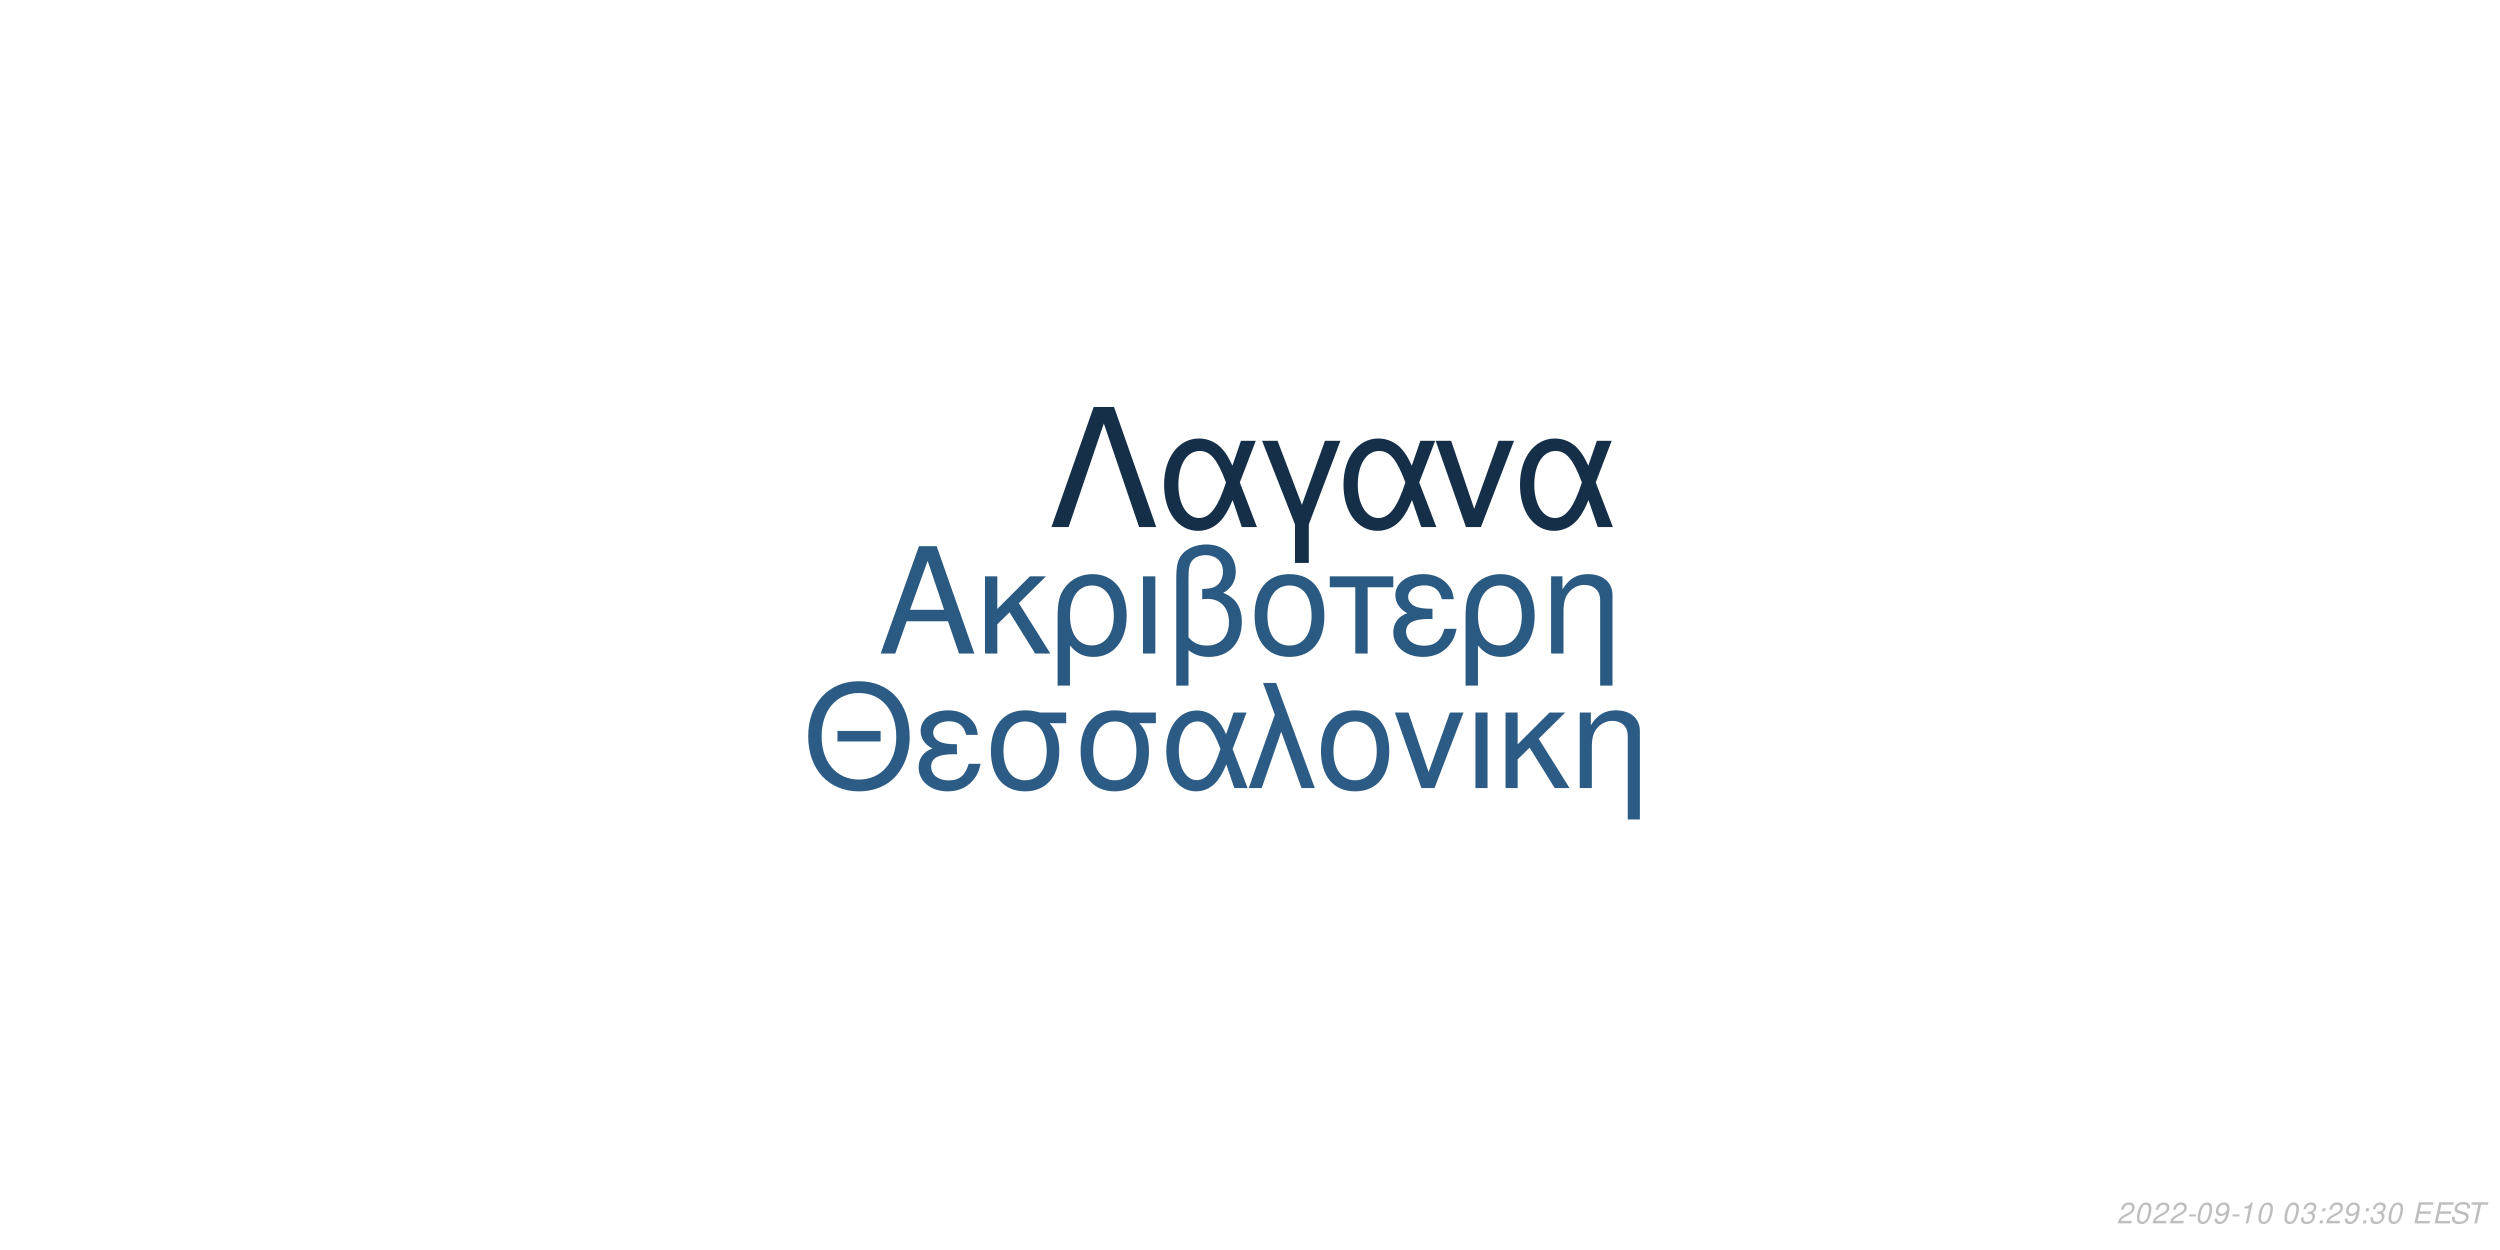
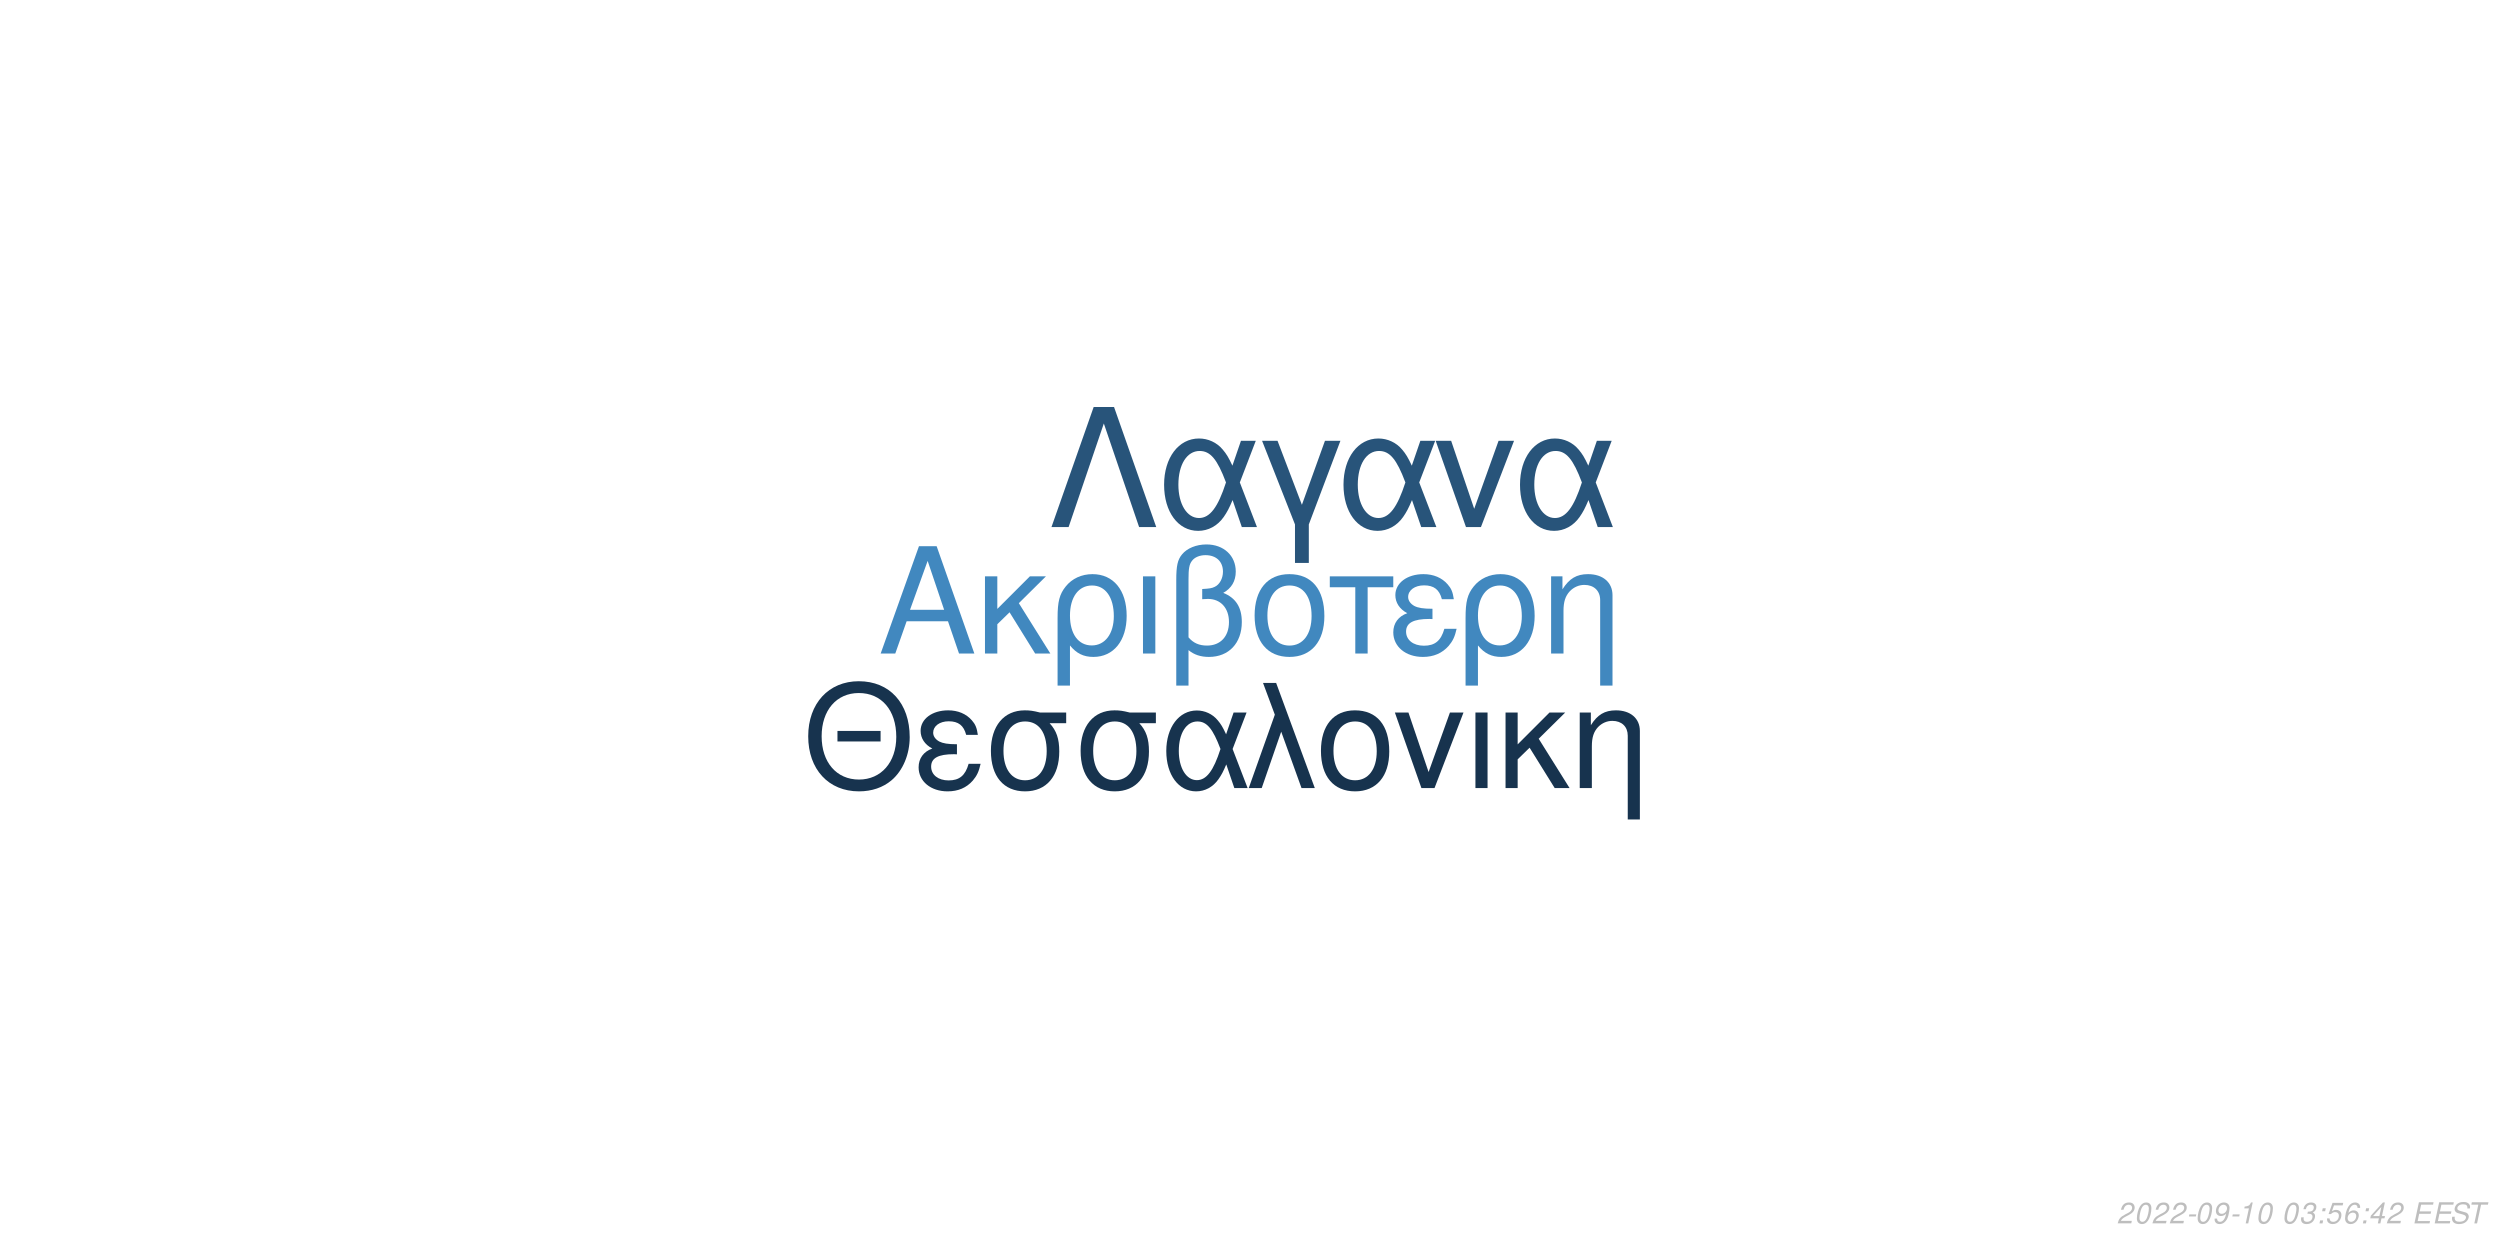
<svg xmlns="http://www.w3.org/2000/svg" xmlns:xlink="http://www.w3.org/1999/xlink" width="864pt" height="432pt" viewBox="0 0 864 432" version="1.1">
  <defs>
    <g>
      <symbol overflow="visible" id="glyph0-0">
        <path style="stroke:none;" d="" />
      </symbol>
      <symbol overflow="visible" id="glyph0-1">
        <path style="stroke:none;" d="M 24.125 -11.141 L 27.938 0 L 33.234 0 L 20.203 -37.094 L 14.094 -37.094 L 0.859 0 L 5.906 0 L 9.828 -11.141 Z M 22.797 -15.109 L 11 -15.109 L 17.094 -32.016 Z M 22.797 -15.109 " />
      </symbol>
      <symbol overflow="visible" id="glyph0-2">
        <path style="stroke:none;" d="M 7.172 -15.422 L 7.172 -26.672 L 2.906 -26.672 L 2.906 0 L 7.172 0 L 7.172 -10.125 L 11.406 -14.25 L 20.25 0 L 25.5 0 L 14.609 -17.406 L 23.969 -26.672 L 18.422 -26.672 Z M 7.172 -15.422 " />
      </symbol>
      <symbol overflow="visible" id="glyph0-3">
        <path style="stroke:none;" d="M 3 11.094 L 7.281 11.094 L 7.281 -2.797 C 9.516 -0.047 11.953 1.172 15.375 1.172 C 22.344 1.172 26.875 -4.422 26.875 -13.031 C 26.875 -21.891 22.297 -27.438 15.062 -27.438 C 11.297 -27.438 7.984 -25.906 5.797 -23.156 C 3.672 -20.516 3 -17.969 3 -12.359 Z M 14.906 -23.516 C 19.547 -23.516 22.438 -19.438 22.438 -12.922 C 22.438 -6.812 19.391 -2.797 14.812 -2.797 C 10.172 -2.797 7.281 -6.766 7.281 -13.125 C 7.281 -19.484 10.234 -23.516 14.906 -23.516 Z M 14.906 -23.516 " />
      </symbol>
      <symbol overflow="visible" id="glyph0-4">
        <path style="stroke:none;" d="M 3.516 0 L 7.781 0 L 7.781 -26.672 L 3.516 -26.672 Z M 3.516 0 " />
      </symbol>
      <symbol overflow="visible" id="glyph0-5">
        <path style="stroke:none;" d="M 4.016 11.094 L 8.25 11.094 L 8.25 -1.172 C 10.172 0.406 12.422 1.172 15.312 1.172 C 22.188 1.172 26.672 -3.609 26.672 -10.891 C 26.672 -15.984 24.578 -19.234 20.25 -20.969 C 23.109 -22.547 24.578 -25.031 24.578 -28.344 C 24.578 -33.844 20.406 -37.703 14.453 -37.703 C 10.938 -37.703 7.734 -36.391 6 -34.25 C 4.484 -32.422 4.016 -30.328 4.016 -25.391 Z M 8.25 -25.656 C 8.25 -29.359 8.5 -30.844 9.469 -32.062 C 10.375 -33.281 12.156 -34 14.094 -34 C 17.812 -34 20.156 -31.812 20.156 -28.297 C 20.156 -25.953 18.984 -23.812 17.297 -23.047 C 16.281 -22.547 15.469 -22.438 12.984 -22.297 L 12.984 -18.781 C 13.734 -18.828 14.344 -18.875 14.969 -18.875 C 19.344 -18.875 22.234 -15.719 22.234 -10.891 C 22.234 -5.906 19.281 -2.75 14.656 -2.75 C 11.953 -2.75 9.922 -3.609 8.25 -5.594 Z M 8.25 -25.656 " />
      </symbol>
      <symbol overflow="visible" id="glyph0-6">
        <path style="stroke:none;" d="M 14.094 -27.438 C 6.562 -27.438 2.094 -22.094 2.094 -13.125 C 2.094 -4.125 6.562 1.172 14.141 1.172 C 21.672 1.172 26.203 -4.172 26.203 -12.922 C 26.203 -22.188 21.828 -27.438 14.094 -27.438 Z M 14.141 -23.516 C 18.938 -23.516 21.781 -19.594 21.781 -12.984 C 21.781 -6.672 18.828 -2.75 14.141 -2.75 C 9.422 -2.75 6.516 -6.672 6.516 -13.125 C 6.516 -19.594 9.422 -23.516 14.141 -23.516 Z M 14.141 -23.516 " />
      </symbol>
      <symbol overflow="visible" id="glyph0-7">
        <path style="stroke:none;" d="M 7.891 0 L 12.156 0 L 12.156 -22.906 L 21.016 -22.906 L 21.016 -26.672 L -0.922 -26.672 L -0.922 -22.906 L 7.891 -22.906 Z M 7.891 0 " />
      </symbol>
      <symbol overflow="visible" id="glyph0-8">
        <path style="stroke:none;" d="M 14.562 -15.469 C 11.344 -15.469 9.562 -15.781 8.297 -16.438 C 6.922 -17.203 6.156 -18.328 6.156 -19.547 C 6.156 -21.891 8.453 -23.562 11.656 -23.562 C 15.062 -23.562 16.953 -22.094 17.812 -18.781 L 21.938 -18.781 C 21.578 -21.266 21.062 -22.5 19.797 -23.922 C 17.812 -26.203 14.906 -27.438 11.453 -27.438 C 5.797 -27.438 1.734 -24.375 1.734 -20.203 C 1.734 -17.609 3.156 -15.375 5.859 -13.938 C 2.797 -12.875 1.016 -10.484 1.016 -7.328 C 1.016 -2.391 5.297 1.172 11.25 1.172 C 14.969 1.172 17.906 -0.109 20.156 -2.641 C 21.578 -4.328 22.297 -5.797 22.906 -8.547 L 18.672 -8.547 C 17.5 -4.422 15.422 -2.703 11.609 -2.703 C 7.938 -2.703 5.438 -4.688 5.438 -7.578 C 5.438 -10.578 7.938 -11.953 13.484 -11.953 C 13.641 -11.953 14.094 -11.953 14.562 -11.906 Z M 14.562 -15.469 " />
      </symbol>
      <symbol overflow="visible" id="glyph0-9">
        <path style="stroke:none;" d="M 3.562 -26.672 L 3.562 0 L 7.844 0 L 7.844 -14.703 C 7.844 -17.906 8.5 -19.891 10.031 -21.531 C 11.406 -22.953 13.188 -23.719 15.062 -23.719 C 18.375 -23.719 20.516 -21.672 20.516 -18.469 L 20.516 11.094 L 24.781 11.094 L 24.781 -20.156 C 24.781 -24.578 21.469 -27.438 16.328 -27.438 C 12.359 -27.438 9.828 -25.906 7.484 -22.188 L 7.484 -26.672 Z M 3.562 -26.672 " />
      </symbol>
      <symbol overflow="visible" id="glyph1-0">
        <path style="stroke:none;" d="" />
      </symbol>
      <symbol overflow="visible" id="glyph1-1">
        <path style="stroke:none;" d="M 26.859 -19.734 L 11.953 -19.734 L 11.953 -16.094 L 26.859 -16.094 Z M 19.328 -36.922 C 8.922 -36.922 1.844 -29.25 1.844 -17.891 C 1.844 -6.484 8.875 1.141 19.391 1.141 C 23.812 1.141 27.703 -0.203 30.641 -2.688 C 34.578 -6.031 36.922 -11.656 36.922 -17.594 C 36.922 -29.297 30 -36.922 19.328 -36.922 Z M 19.328 -32.844 C 27.203 -32.844 32.281 -26.906 32.281 -17.688 C 32.281 -8.922 27.062 -2.938 19.391 -2.938 C 11.609 -2.938 6.484 -8.922 6.484 -17.891 C 6.484 -26.859 11.609 -32.844 19.328 -32.844 Z M 19.328 -32.844 " />
      </symbol>
      <symbol overflow="visible" id="glyph1-2">
        <path style="stroke:none;" d="M 14.25 -15.141 C 11.109 -15.141 9.375 -15.453 8.125 -16.094 C 6.781 -16.844 6.031 -17.938 6.031 -19.141 C 6.031 -21.422 8.266 -23.078 11.406 -23.078 C 14.75 -23.078 16.594 -21.625 17.438 -18.391 L 21.469 -18.391 C 21.125 -20.828 20.625 -22.031 19.391 -23.422 C 17.438 -25.656 14.594 -26.859 11.219 -26.859 C 5.688 -26.859 1.688 -23.875 1.688 -19.781 C 1.688 -17.234 3.094 -15.047 5.734 -13.656 C 2.734 -12.609 1 -10.266 1 -7.172 C 1 -2.344 5.188 1.141 11.016 1.141 C 14.656 1.141 17.547 -0.094 19.734 -2.594 C 21.125 -4.234 21.828 -5.688 22.422 -8.375 L 18.281 -8.375 C 17.141 -4.328 15.094 -2.641 11.359 -2.641 C 7.766 -2.641 5.328 -4.578 5.328 -7.422 C 5.328 -10.359 7.766 -11.703 13.203 -11.703 C 13.359 -11.703 13.797 -11.703 14.25 -11.656 Z M 14.25 -15.141 " />
      </symbol>
      <symbol overflow="visible" id="glyph1-3">
        <path style="stroke:none;" d="M 29 -26.109 L 19.938 -26.109 C 17.594 -26.703 16.438 -26.859 14.703 -26.859 C 7.469 -26.859 2.984 -21.469 2.984 -12.859 C 2.984 -4.031 7.375 1.141 14.797 1.141 C 22.172 1.141 26.609 -4.078 26.609 -12.656 C 26.609 -17.047 25.656 -19.828 23.266 -22.422 L 29 -22.422 Z M 14.797 -23.016 C 19.531 -23.016 22.266 -19.234 22.266 -12.75 C 22.266 -6.531 19.438 -2.688 14.797 -2.688 C 10.172 -2.688 7.328 -6.531 7.328 -12.859 C 7.328 -19.188 10.172 -23.016 14.797 -23.016 Z M 14.797 -23.016 " />
      </symbol>
      <symbol overflow="visible" id="glyph1-4">
        <path style="stroke:none;" d="M 29.344 -26.109 L 24.859 -26.109 L 22.266 -18.578 C 21.125 -21.031 20.484 -22.125 19.328 -23.469 C 17.547 -25.609 14.906 -26.812 12.156 -26.812 C 5.984 -26.812 1.594 -20.984 1.594 -12.812 C 1.594 -4.578 5.828 1.141 11.906 1.141 C 14.953 1.141 17.734 -0.344 19.625 -3.047 C 20.672 -4.531 21.281 -5.688 22.328 -8.172 L 25.109 0 L 29.703 0 L 24.516 -13.5 Z M 20.328 -13.5 C 17.891 -5.922 15.453 -2.734 12.156 -2.734 C 8.516 -2.734 5.922 -6.922 5.922 -12.812 C 5.922 -18.938 8.516 -23.016 12.359 -23.016 C 15.594 -23.016 17.688 -20.531 20.328 -13.5 Z M 20.328 -13.5 " />
      </symbol>
      <symbol overflow="visible" id="glyph1-5">
        <path style="stroke:none;" d="M 1.094 0 L 5.578 0 L 12.312 -19.484 L 19.328 0 L 23.922 0 L 10.562 -36.328 L 6.031 -36.328 L 10.109 -25.359 Z M 1.094 0 " />
      </symbol>
      <symbol overflow="visible" id="glyph1-6">
        <path style="stroke:none;" d="M 13.797 -26.859 C 6.422 -26.859 2.047 -21.625 2.047 -12.859 C 2.047 -4.031 6.422 1.141 13.859 1.141 C 21.234 1.141 25.656 -4.078 25.656 -12.656 C 25.656 -21.719 21.375 -26.859 13.797 -26.859 Z M 13.859 -23.016 C 18.531 -23.016 21.328 -19.188 21.328 -12.703 C 21.328 -6.531 18.438 -2.688 13.859 -2.688 C 9.219 -2.688 6.375 -6.531 6.375 -12.859 C 6.375 -19.188 9.219 -23.016 13.859 -23.016 Z M 13.859 -23.016 " />
      </symbol>
      <symbol overflow="visible" id="glyph1-7">
        <path style="stroke:none;" d="M 14.297 0 L 24.312 -26.109 L 19.625 -26.109 L 12.25 -5.531 L 5.281 -26.109 L 0.594 -26.109 L 9.766 0 Z M 14.297 0 " />
      </symbol>
      <symbol overflow="visible" id="glyph1-8">
        <path style="stroke:none;" d="M 3.438 0 L 7.625 0 L 7.625 -26.109 L 3.438 -26.109 Z M 3.438 0 " />
      </symbol>
      <symbol overflow="visible" id="glyph1-9">
        <path style="stroke:none;" d="M 7.031 -15.094 L 7.031 -26.109 L 2.844 -26.109 L 2.844 0 L 7.031 0 L 7.031 -9.922 L 11.156 -13.953 L 19.828 0 L 24.969 0 L 14.297 -17.047 L 23.469 -26.109 L 18.031 -26.109 Z M 7.031 -15.094 " />
      </symbol>
      <symbol overflow="visible" id="glyph1-10">
        <path style="stroke:none;" d="M 3.484 -26.109 L 3.484 0 L 7.672 0 L 7.672 -14.406 C 7.672 -17.547 8.328 -19.484 9.812 -21.078 C 11.156 -22.469 12.906 -23.219 14.75 -23.219 C 17.984 -23.219 20.078 -21.234 20.078 -18.094 L 20.078 10.859 L 24.266 10.859 L 24.266 -19.734 C 24.266 -24.062 21.031 -26.859 16 -26.859 C 12.109 -26.859 9.609 -25.359 7.328 -21.719 L 7.328 -26.109 Z M 3.484 -26.109 " />
      </symbol>
      <symbol overflow="visible" id="glyph2-0">
        <path style="stroke:none;" d="" />
      </symbol>
      <symbol overflow="visible" id="glyph2-1">
        <path style="stroke:none;" d="M 22.531 -41.484 L 15.484 -41.484 L 0.906 0 L 6.828 0 L 19 -35.797 L 31.188 0 L 37.109 0 Z M 22.531 -41.484 " />
      </symbol>
      <symbol overflow="visible" id="glyph2-2">
        <path style="stroke:none;" d="M 33.516 -29.812 L 28.391 -29.812 L 25.438 -21.219 C 24.125 -24.016 23.391 -25.266 22.078 -26.797 C 20.031 -29.25 17.016 -30.609 13.891 -30.609 C 6.828 -30.609 1.828 -23.953 1.828 -14.625 C 1.828 -5.234 6.656 1.312 13.594 1.312 C 17.078 1.312 20.266 -0.391 22.422 -3.469 C 23.609 -5.172 24.297 -6.484 25.5 -9.328 L 28.688 0 L 33.922 0 L 28 -15.422 Z M 23.219 -15.422 C 20.422 -6.766 17.641 -3.125 13.891 -3.125 C 9.734 -3.125 6.766 -7.906 6.766 -14.625 C 6.766 -21.625 9.734 -26.297 14.109 -26.297 C 17.812 -26.297 20.203 -23.453 23.219 -15.422 Z M 23.219 -15.422 " />
      </symbol>
      <symbol overflow="visible" id="glyph2-3">
        <path style="stroke:none;" d="M 12.062 12.406 L 16.844 12.406 L 16.844 -0.906 L 27.766 -29.812 L 22.422 -29.812 L 14.453 -7.688 L 6.031 -29.812 L 0.688 -29.812 L 12.062 -0.906 Z M 12.062 12.406 " />
      </symbol>
      <symbol overflow="visible" id="glyph2-4">
        <path style="stroke:none;" d="M 16.328 0 L 27.766 -29.812 L 22.422 -29.812 L 14 -6.312 L 6.031 -29.812 L 0.688 -29.812 L 11.156 0 Z M 16.328 0 " />
      </symbol>
      <symbol overflow="visible" id="glyph3-0">
        <path style="stroke:none;" d="" />
      </symbol>
      <symbol overflow="visible" id="glyph3-1">
        <path style="stroke:none;" d="M 5.234 -0.875 L 1.469 -0.875 C 1.641 -1.375 2.203 -1.891 3.109 -2.344 L 4.234 -2.938 C 5.562 -3.625 6.219 -4.469 6.219 -5.484 C 6.219 -5.938 6.062 -6.359 5.797 -6.656 C 5.469 -7.047 4.984 -7.234 4.312 -7.234 C 2.766 -7.234 1.891 -6.453 1.484 -4.734 L 2.375 -4.734 C 2.484 -5.188 2.609 -5.484 2.797 -5.75 C 3.094 -6.203 3.609 -6.453 4.188 -6.453 C 4.891 -6.453 5.344 -6.031 5.344 -5.375 C 5.344 -4.703 4.859 -4.094 4.016 -3.656 L 2.984 -3.125 C 1.234 -2.188 0.797 -1.656 0.344 -0.016 L 5.047 -0.016 Z M 5.234 -0.875 " />
      </symbol>
      <symbol overflow="visible" id="glyph3-2">
        <path style="stroke:none;" d="M 4.203 -7.234 C 3.375 -7.234 2.688 -6.812 2.125 -5.984 C 1.484 -5.047 0.984 -3.188 0.984 -1.734 C 0.984 -1.109 1.172 -0.562 1.484 -0.266 C 1.797 0.047 2.281 0.234 2.766 0.234 C 3.625 0.234 4.281 -0.156 4.859 -1.016 C 5.516 -1.953 6 -3.797 6 -5.266 C 6 -6.5 5.328 -7.234 4.203 -7.234 Z M 4.094 -6.453 C 4.734 -6.453 5.125 -5.984 5.125 -5.156 C 5.125 -4.203 4.781 -2.625 4.406 -1.812 C 3.984 -0.938 3.516 -0.547 2.875 -0.547 C 2.25 -0.547 1.875 -1.031 1.875 -1.828 C 1.875 -2.797 2.203 -4.344 2.594 -5.203 C 2.984 -6.047 3.453 -6.453 4.094 -6.453 Z M 4.094 -6.453 " />
      </symbol>
      <symbol overflow="visible" id="glyph3-3">
        <path style="stroke:none;" d="M 3.516 -3.125 L 1.125 -3.125 L 0.969 -2.406 L 3.359 -2.406 Z M 3.516 -3.125 " />
      </symbol>
      <symbol overflow="visible" id="glyph3-4">
        <path style="stroke:none;" d="M 0.844 -1.656 C 0.844 -1.547 0.844 -1.438 0.844 -1.375 C 0.844 -0.406 1.531 0.234 2.578 0.234 C 3.203 0.234 3.766 0.016 4.297 -0.438 C 4.938 -1 5.312 -1.656 5.594 -2.719 C 5.844 -3.672 6.016 -4.766 6.016 -5.375 C 6.016 -5.844 5.844 -6.328 5.547 -6.656 C 5.203 -7.031 4.703 -7.234 4.062 -7.234 C 2.516 -7.234 1.297 -5.938 1.297 -4.266 C 1.297 -3.203 1.984 -2.547 3.047 -2.547 C 3.484 -2.547 3.953 -2.672 4.281 -2.891 C 4.406 -2.984 4.547 -3.078 4.828 -3.344 C 4.438 -1.484 3.703 -0.547 2.703 -0.547 C 2.109 -0.547 1.719 -0.938 1.719 -1.547 L 1.719 -1.656 Z M 3.953 -6.453 C 4.625 -6.453 5.141 -5.953 5.141 -5.281 C 5.141 -4.188 4.312 -3.312 3.297 -3.312 C 2.594 -3.312 2.172 -3.734 2.172 -4.453 C 2.172 -5.562 2.984 -6.453 3.953 -6.453 Z M 3.953 -6.453 " />
      </symbol>
      <symbol overflow="visible" id="glyph3-5">
        <path style="stroke:none;" d="M 3.703 -5.188 L 2.594 0 L 3.469 0 L 5.016 -7.234 L 4.438 -7.234 C 3.906 -6.156 3.688 -6.016 2.234 -5.812 L 2.109 -5.188 Z M 3.703 -5.188 " />
      </symbol>
      <symbol overflow="visible" id="glyph3-6">
        <path style="stroke:none;" d="" />
      </symbol>
      <symbol overflow="visible" id="glyph3-7">
        <path style="stroke:none;" d="M 2.922 -3.312 C 3.125 -3.344 3.234 -3.344 3.375 -3.344 C 4.203 -3.344 4.688 -3 4.688 -2.406 C 4.688 -1.312 3.906 -0.547 2.781 -0.547 C 2.047 -0.547 1.594 -0.938 1.594 -1.562 C 1.594 -1.719 1.609 -1.844 1.656 -2.094 L 0.766 -2.094 C 0.734 -1.797 0.719 -1.641 0.719 -1.469 C 0.719 -0.375 1.406 0.234 2.641 0.234 C 3.547 0.234 4.297 -0.078 4.812 -0.656 C 5.266 -1.156 5.562 -1.875 5.562 -2.547 C 5.562 -3.125 5.344 -3.453 4.797 -3.734 C 5.641 -4.234 6.016 -4.844 6.016 -5.734 C 6.016 -6.656 5.312 -7.234 4.203 -7.234 C 3.375 -7.234 2.672 -6.938 2.188 -6.375 C 1.891 -6.031 1.703 -5.641 1.516 -4.906 L 2.391 -4.906 C 2.5 -5.359 2.594 -5.594 2.734 -5.812 C 3.047 -6.234 3.516 -6.453 4.078 -6.453 C 4.734 -6.453 5.141 -6.125 5.141 -5.578 C 5.141 -5.188 5.016 -4.797 4.797 -4.547 C 4.516 -4.234 4 -4.062 3.266 -4.062 L 3.078 -4.062 Z M 2.922 -3.312 " />
      </symbol>
      <symbol overflow="visible" id="glyph3-8">
        <path style="stroke:none;" d="M 2.359 -1.031 L 1.312 -1.031 L 1.094 0 L 2.141 0 Z M 3.266 -5.234 L 2.219 -5.234 L 2 -4.203 L 3.047 -4.203 Z M 3.266 -5.234 " />
      </symbol>
      <symbol overflow="visible" id="glyph3-9">
+         <path style="stroke:none;" d="M 6.297 -7.094 L 2.594 -7.094 L 1.234 -3.234 L 2.047 -3.234 C 2.656 -3.766 2.938 -3.906 3.531 -3.906 C 4.328 -3.906 4.797 -3.453 4.797 -2.688 C 4.797 -1.438 3.969 -0.547 2.828 -0.547 C 2.031 -0.547 1.609 -0.938 1.578 -1.734 L 0.703 -1.734 L 0.703 -1.516 C 0.703 -0.938 0.844 -0.547 1.188 -0.266 C 1.562 0.062 2.078 0.234 2.703 0.234 C 3.656 0.234 4.391 -0.156 4.984 -0.922 C 5.422 -1.5 5.672 -2.234 5.672 -2.953 C 5.672 -4 4.938 -4.672 3.812 -4.672 C 3.328 -4.672 2.906 -4.547 2.406 -4.234 L 3.109 -6.219 L 6.109 -6.219 Z M 6.297 -7.094 " />
+       </symbol>
+       <symbol overflow="visible" id="glyph3-10">
+         <path style="stroke:none;" d="M 6.125 -5.344 L 6.141 -5.625 C 6.141 -6.609 5.453 -7.234 4.391 -7.234 C 3.438 -7.234 2.641 -6.719 2.016 -5.703 C 1.422 -4.781 0.938 -2.953 0.938 -1.688 C 0.938 -0.516 1.688 0.234 2.859 0.234 C 3.703 0.234 4.438 -0.156 5 -0.875 C 5.406 -1.422 5.672 -2.156 5.672 -2.766 C 5.672 -3.812 4.969 -4.5 3.906 -4.5 C 3.234 -4.5 2.672 -4.234 2.094 -3.625 C 2.406 -5.375 3.234 -6.453 4.25 -6.453 C 4.703 -6.453 5.062 -6.234 5.172 -5.844 C 5.203 -5.719 5.234 -5.578 5.25 -5.344 Z M 3.656 -3.734 C 4.344 -3.734 4.797 -3.281 4.797 -2.625 C 4.797 -1.469 3.984 -0.547 2.984 -0.547 C 2.297 -0.547 1.812 -1.047 1.812 -1.766 C 1.812 -2.859 2.625 -3.734 3.656 -3.734 Z M 3.656 -3.734 " />
+       </symbol>
+       <symbol overflow="visible" id="glyph3-11">
+         <path style="stroke:none;" d="M 3.625 -1.75 L 3.266 0 L 4.141 0 L 4.516 -1.75 L 5.562 -1.75 L 5.734 -2.531 L 4.688 -2.531 L 5.688 -7.234 L 5.016 -7.234 L 0.844 -2.672 L 0.641 -1.75 Z M 3.797 -2.531 L 1.594 -2.531 L 4.469 -5.703 Z M 3.797 -2.531 " />
+       </symbol>
+       <symbol overflow="visible" id="glyph3-12">
        <path style="stroke:none;" d="M 2.547 -3.312 L 6.5 -3.312 L 6.688 -4.141 L 2.719 -4.141 L 3.219 -6.469 L 7.344 -6.469 L 7.516 -7.297 L 2.453 -7.297 L 0.906 0 L 6.125 0 L 6.297 -0.812 L 2.016 -0.812 Z M 2.547 -3.312 " />
      </symbol>
-       <symbol overflow="visible" id="glyph3-10">
+       <symbol overflow="visible" id="glyph3-13">
        <path style="stroke:none;" d="M 7.062 -5.156 C 7.125 -5.438 7.141 -5.562 7.141 -5.703 C 7.141 -6.156 6.938 -6.594 6.594 -6.891 C 6.188 -7.25 5.656 -7.406 4.875 -7.406 C 3.844 -7.406 3.047 -7.125 2.5 -6.562 C 2.094 -6.141 1.781 -5.438 1.781 -4.922 C 1.781 -4.297 2.219 -3.766 2.891 -3.562 L 4.594 -3.094 C 5.406 -2.859 5.734 -2.578 5.734 -2.094 C 5.734 -1.781 5.547 -1.406 5.266 -1.141 C 4.844 -0.766 4.266 -0.578 3.453 -0.578 C 2.328 -0.578 1.812 -0.984 1.812 -1.906 C 1.812 -2.047 1.812 -2.125 1.844 -2.312 L 0.984 -2.312 C 0.906 -2.062 0.891 -1.906 0.891 -1.688 C 0.891 -0.484 1.797 0.234 3.297 0.234 C 4.359 0.234 5.234 -0.062 5.812 -0.609 C 6.344 -1.078 6.688 -1.797 6.688 -2.375 C 6.688 -2.641 6.609 -2.906 6.453 -3.156 C 6.234 -3.5 5.938 -3.703 5.469 -3.828 L 3.75 -4.312 C 2.984 -4.547 2.734 -4.734 2.734 -5.188 C 2.734 -5.547 2.875 -5.844 3.188 -6.109 C 3.547 -6.438 4.031 -6.594 4.703 -6.594 C 5.266 -6.594 5.688 -6.484 5.906 -6.297 C 6.094 -6.125 6.219 -5.797 6.219 -5.516 C 6.219 -5.422 6.203 -5.344 6.188 -5.156 Z M 7.062 -5.156 " />
      </symbol>
-       <symbol overflow="visible" id="glyph3-11">
+       <symbol overflow="visible" id="glyph3-14">
        <path style="stroke:none;" d="M 4.938 -6.469 L 7.312 -6.469 L 7.484 -7.297 L 1.75 -7.297 L 1.578 -6.469 L 3.984 -6.469 L 2.609 0 L 3.547 0 Z M 4.938 -6.469 " />
      </symbol>
    </g>
  </defs>
  <g id="surface1">
    <rect x="0" y="0" width="864" height="432" style="fill:rgb(100%,100%,100%);fill-opacity:1;stroke:none;" />
-     <g style="fill:rgb(16.471%,34.902%,50.588%);fill-opacity:1;">
+     <g style="fill:rgb(25.49%,53.333%,74.902%);fill-opacity:1;">
      <use xlink:href="#glyph0-1" x="303.5" y="225.861" />
      <use xlink:href="#glyph0-2" x="337.5" y="225.861" />
      <use xlink:href="#glyph0-3" x="362.5" y="225.861" />
      <use xlink:href="#glyph0-4" x="391.5" y="225.861" />
      <use xlink:href="#glyph0-5" x="402.5" y="225.861" />
      <use xlink:href="#glyph0-6" x="431.5" y="225.861" />
      <use xlink:href="#glyph0-7" x="460.5" y="225.861" />
      <use xlink:href="#glyph0-8" x="480.5" y="225.861" />
      <use xlink:href="#glyph0-3" x="503.5" y="225.861" />
      <use xlink:href="#glyph0-9" x="532.5" y="225.861" />
    </g>
-     <g style="fill:rgb(17.255%,36.078%,52.157%);fill-opacity:1;">
+     <g style="fill:rgb(9.02%,20%,30.588%);fill-opacity:1;">
      <use xlink:href="#glyph1-1" x="277.473" y="272.354" />
      <use xlink:href="#glyph1-2" x="316.473" y="272.354" />
      <use xlink:href="#glyph1-3" x="339.473" y="272.354" />
      <use xlink:href="#glyph1-3" x="370.473" y="272.354" />
      <use xlink:href="#glyph1-4" x="401.473" y="272.354" />
      <use xlink:href="#glyph1-5" x="430.473" y="272.354" />
      <use xlink:href="#glyph1-6" x="454.473" y="272.354" />
      <use xlink:href="#glyph1-7" x="481.473" y="272.354" />
      <use xlink:href="#glyph1-8" x="506.473" y="272.354" />
      <use xlink:href="#glyph1-9" x="517.473" y="272.354" />
      <use xlink:href="#glyph1-10" x="542.473" y="272.354" />
    </g>
-     <g style="fill:rgb(8.235%,18.431%,28.235%);fill-opacity:1;">
+     <g style="fill:rgb(15.686%,32.941%,47.843%);fill-opacity:1;">
      <use xlink:href="#glyph2-1" x="362.484" y="182.152" />
      <use xlink:href="#glyph2-2" x="400.484" y="182.152" />
      <use xlink:href="#glyph2-3" x="435.484" y="182.152" />
      <use xlink:href="#glyph2-2" x="462.484" y="182.152" />
      <use xlink:href="#glyph2-4" x="495.484" y="182.152" />
      <use xlink:href="#glyph2-2" x="523.484" y="182.152" />
    </g>
    <g style="fill:rgb(74.51%,74.51%,74.51%);fill-opacity:1;">
      <use xlink:href="#glyph3-1" x="731.52" y="422.81" />
      <use xlink:href="#glyph3-2" x="737.52" y="422.81" />
      <use xlink:href="#glyph3-1" x="743.52" y="422.81" />
      <use xlink:href="#glyph3-1" x="749.52" y="422.81" />
      <use xlink:href="#glyph3-3" x="755.52" y="422.81" />
      <use xlink:href="#glyph3-2" x="758.52" y="422.81" />
      <use xlink:href="#glyph3-4" x="764.52" y="422.81" />
      <use xlink:href="#glyph3-3" x="770.52" y="422.81" />
      <use xlink:href="#glyph3-5" x="773.52" y="422.81" />
      <use xlink:href="#glyph3-2" x="779.52" y="422.81" />
      <use xlink:href="#glyph3-6" x="785.52" y="422.81" />
      <use xlink:href="#glyph3-2" x="788.52" y="422.81" />
      <use xlink:href="#glyph3-7" x="794.52" y="422.81" />
      <use xlink:href="#glyph3-8" x="800.52" y="422.81" />
-       <use xlink:href="#glyph3-1" x="803.52" y="422.81" />
-       <use xlink:href="#glyph3-4" x="809.52" y="422.81" />
+       <use xlink:href="#glyph3-9" x="803.52" y="422.81" />
+       <use xlink:href="#glyph3-10" x="809.52" y="422.81" />
      <use xlink:href="#glyph3-8" x="815.52" y="422.81" />
-       <use xlink:href="#glyph3-7" x="818.52" y="422.81" />
-       <use xlink:href="#glyph3-2" x="824.52" y="422.81" />
+       <use xlink:href="#glyph3-11" x="818.52" y="422.81" />
+       <use xlink:href="#glyph3-1" x="824.52" y="422.81" />
      <use xlink:href="#glyph3-6" x="830.52" y="422.81" />
-       <use xlink:href="#glyph3-9" x="833.52" y="422.81" />
-       <use xlink:href="#glyph3-9" x="840.52" y="422.81" />
-       <use xlink:href="#glyph3-10" x="846.52" y="422.81" />
-       <use xlink:href="#glyph3-11" x="852.52" y="422.81" />
+       <use xlink:href="#glyph3-12" x="833.52" y="422.81" />
+       <use xlink:href="#glyph3-12" x="840.52" y="422.81" />
+       <use xlink:href="#glyph3-13" x="846.52" y="422.81" />
+       <use xlink:href="#glyph3-14" x="852.52" y="422.81" />
    </g>
  </g>
</svg>
